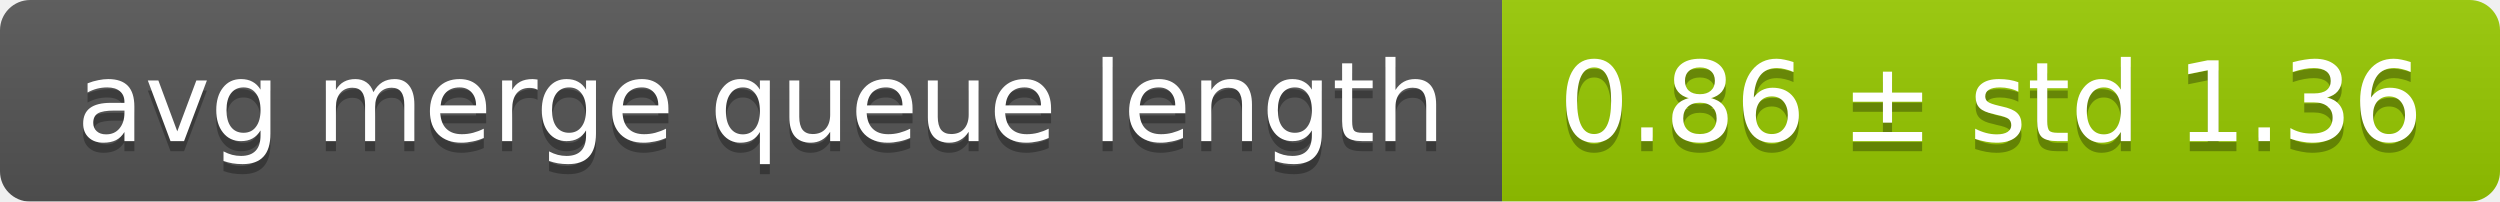
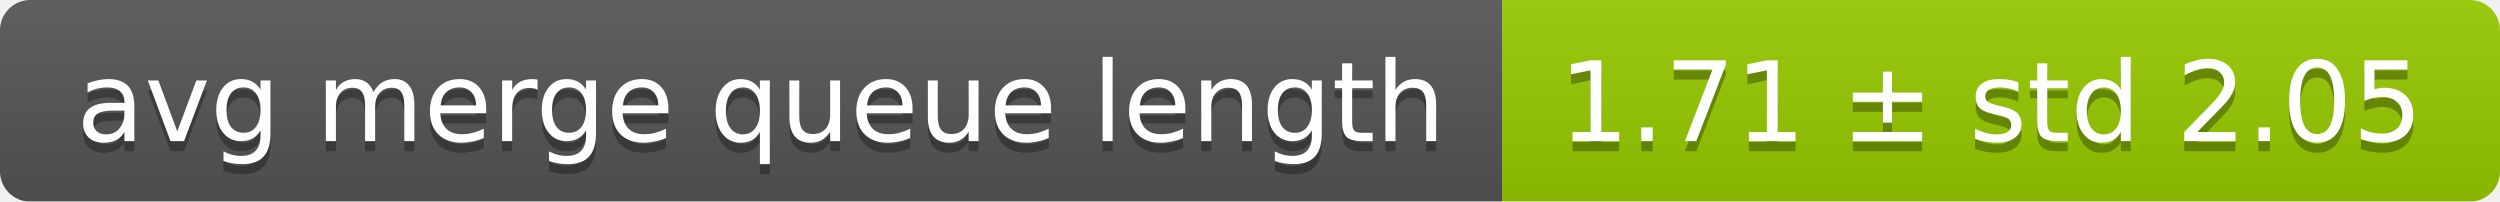
<svg xmlns="http://www.w3.org/2000/svg" width="248" height="20">
  <linearGradient id="smooth" x2="0" y2="100%">
    <stop offset="0" stop-color="#bbb" stop-opacity=".1" />
    <stop offset="1" stop-opacity=".1" />
  </linearGradient>
  <mask id="round">
    <rect width="248" height="20" rx="3" fill="#fff" />
  </mask>
  <g mask="url(#round)">
    <rect width="149" height="20" fill="#555" />
    <rect x="149" width="99" height="20" fill="#97ca00" />
    <rect width="248" height="20" fill="url(#smooth)" />
  </g>
  <g fill="#fff" text-anchor="middle" font-family="DejaVu Sans,Verdana,Geneva,sans-serif" font-size="11">
    <text x="75.5" y="15" fill="#010101" fill-opacity=".3">avg merge queue length</text>
    <text x="75.5" y="14">avg merge queue length</text>
-     <text x="197.5" y="15" fill="#010101" fill-opacity=".3">0.86 ± std 1.36</text>
-     <text x="197.5" y="14">0.86 ± std 1.36</text>
+     <text x="197.5" y="15" fill="#010101" fill-opacity=".3">1.71 ± std 2.05</text>
+     <text x="197.5" y="14">1.71 ± std 2.05</text>
  </g>
</svg>
